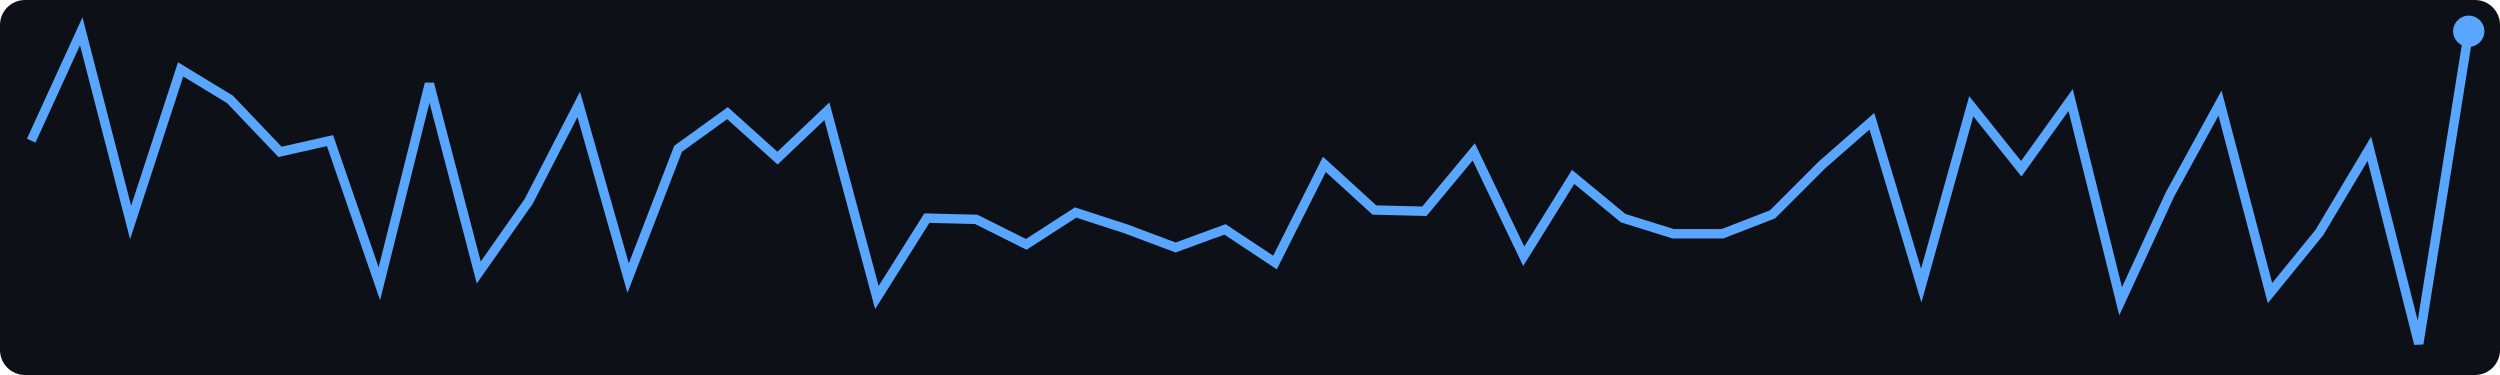
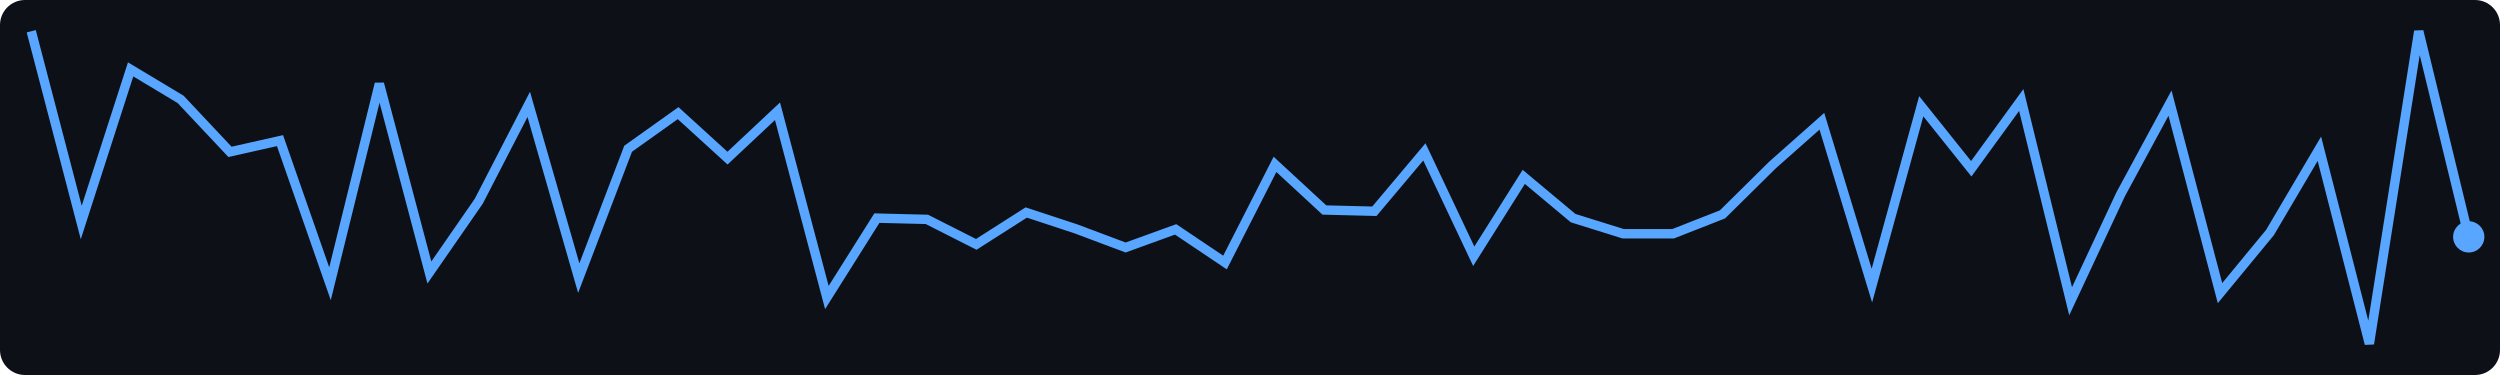
<svg xmlns="http://www.w3.org/2000/svg" width="400" height="60">
  <rect width="400" height="60" fill="#0d1117" rx="4" />
-   <polyline points="5.0,22.5 13.0,5.0 20.9,35.6 28.9,11.1 36.8,15.9 44.8,24.3 52.8,22.5 60.7,45.4 68.7,13.4 76.6,43.6 84.6,32.2 92.6,16.7 100.5,44.5 108.5,23.8 116.4,18.1 124.4,25.3 132.3,17.8 140.3,47.6 148.3,34.9 156.2,35.1 164.2,39.1 172.1,34.0 180.1,36.6 188.1,39.6 196.0,36.7 204.0,42.0 211.9,26.3 219.9,33.6 227.9,33.8 235.8,24.3 243.8,41.0 251.7,28.3 259.7,34.9 267.7,37.4 275.6,37.4 283.6,34.3 291.5,26.4 299.5,19.4 307.4,45.7 315.4,17.0 323.4,27.0 331.3,16.0 339.3,48.2 347.2,31.1 355.2,16.5 363.2,46.9 371.1,37.2 379.1,23.8 387.0,55.0 395.0,5.0" fill="none" stroke="#58a6ff" stroke-width="1.5" />
-   <circle cx="395.0" cy="5.0" r="2.5" fill="#58a6ff" />
+   <polyline points="5.0,5.0 13.0,35.6 20.9,11.1 28.9,15.9 36.8,24.3 44.8,22.5 52.8,45.4 60.7,13.4 68.7,43.6 76.6,32.2 84.6,16.7 92.6,44.5 100.5,23.8 108.5,18.1 116.4,25.3 124.4,17.8 132.3,47.6 140.3,34.9 148.3,35.1 156.2,39.1 164.2,34.0 172.1,36.6 180.1,39.6 188.1,36.7 196.0,42.0 204.0,26.3 211.9,33.6 219.9,33.8 227.9,24.3 235.8,41.0 243.8,28.3 251.7,34.9 259.7,37.4 267.7,37.4 275.6,34.3 283.6,26.4 291.5,19.4 299.5,45.7 307.4,17.0 315.4,27.0 323.4,16.0 331.3,48.2 339.3,31.1 347.2,16.5 355.2,46.9 363.2,37.2 371.1,23.8 379.1,55.0 387.0,5.0 395.0,37.9" fill="none" stroke="#58a6ff" stroke-width="1.5" />
+   <circle cx="395.0" cy="37.9" r="2.5" fill="#58a6ff" />
</svg>
